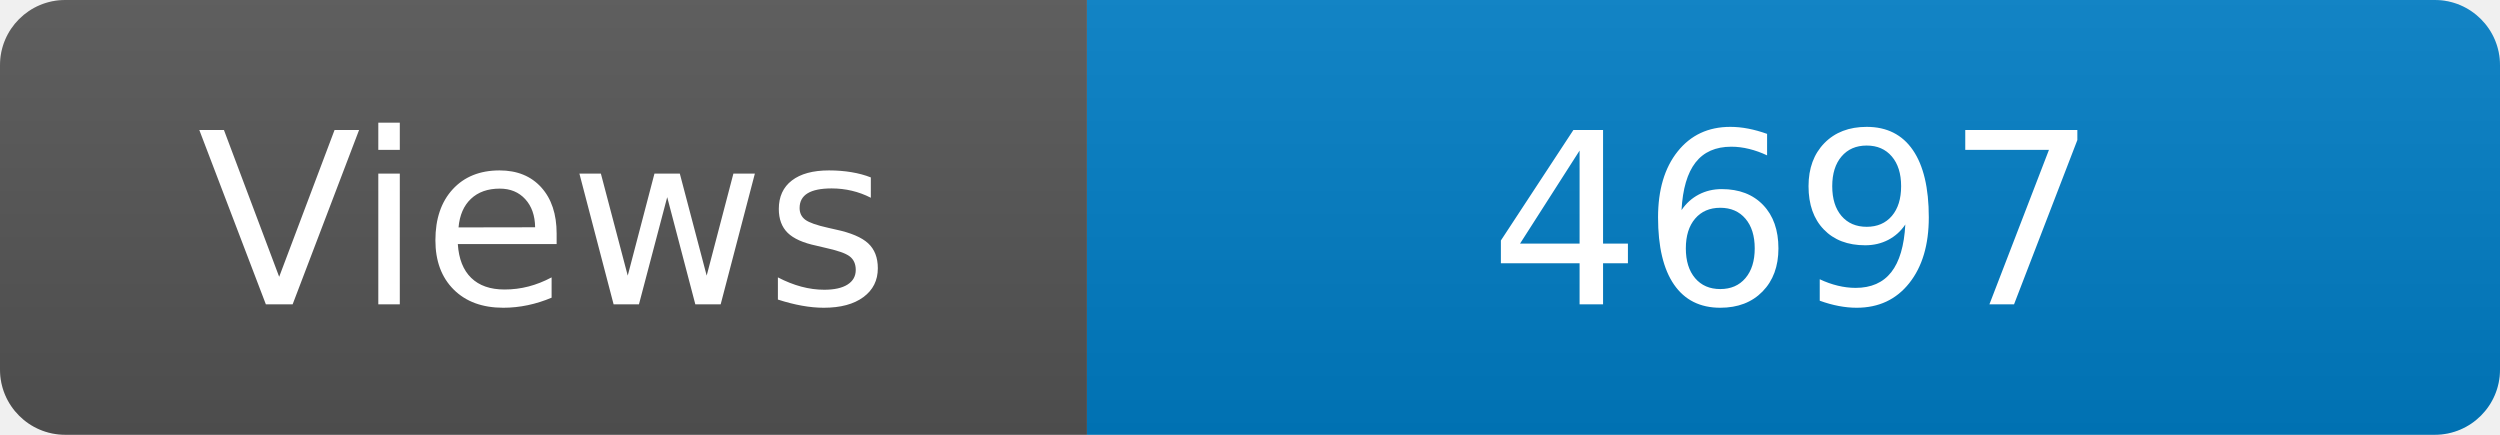
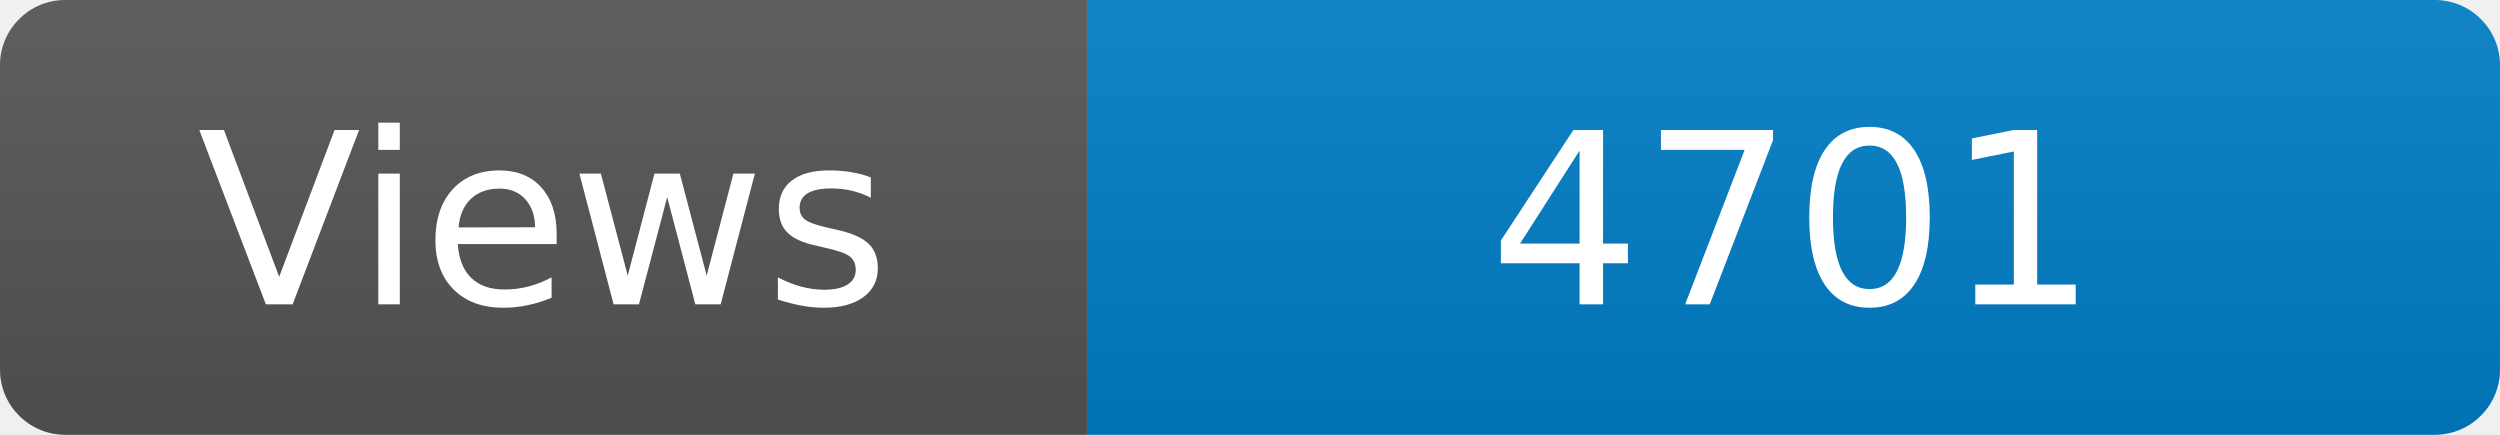
<svg xmlns="http://www.w3.org/2000/svg" width="115" height="20" role="img" aria-label="Maintained?: yes">
  <linearGradient id="s" x2="0" y2="100%">
    <stop offset="0" stop-color="#bbb" stop-opacity=".1" />
    <stop offset="1" stop-opacity=".1" />
  </linearGradient>
  <clipPath id="r">
    <rect width="115" height="20" rx="3" fill="#fff" />
  </clipPath>
  <g clip-path="url(#r)">
    <rect width="50" height="20" fill="#555" />
    <rect x="50" width="160" height="20" fill="#007ec6" />
    <rect width="115" height="20" fill="url(#s)" />
  </g>
  <g fill="#fff" text-anchor="middle" font-family="Verdana,Geneva,DejaVu Sans,sans-serif" font-size="110">
    <text x="250" y="140" transform="scale(.1)" fill="#fff">Views</text>
-     <text x="825" y="140" transform="scale(.1)" fill="#fff">4697</text>
+     <text x="825" y="140" transform="scale(.1)" fill="#fff">4701</text>
  </g>
</svg>
